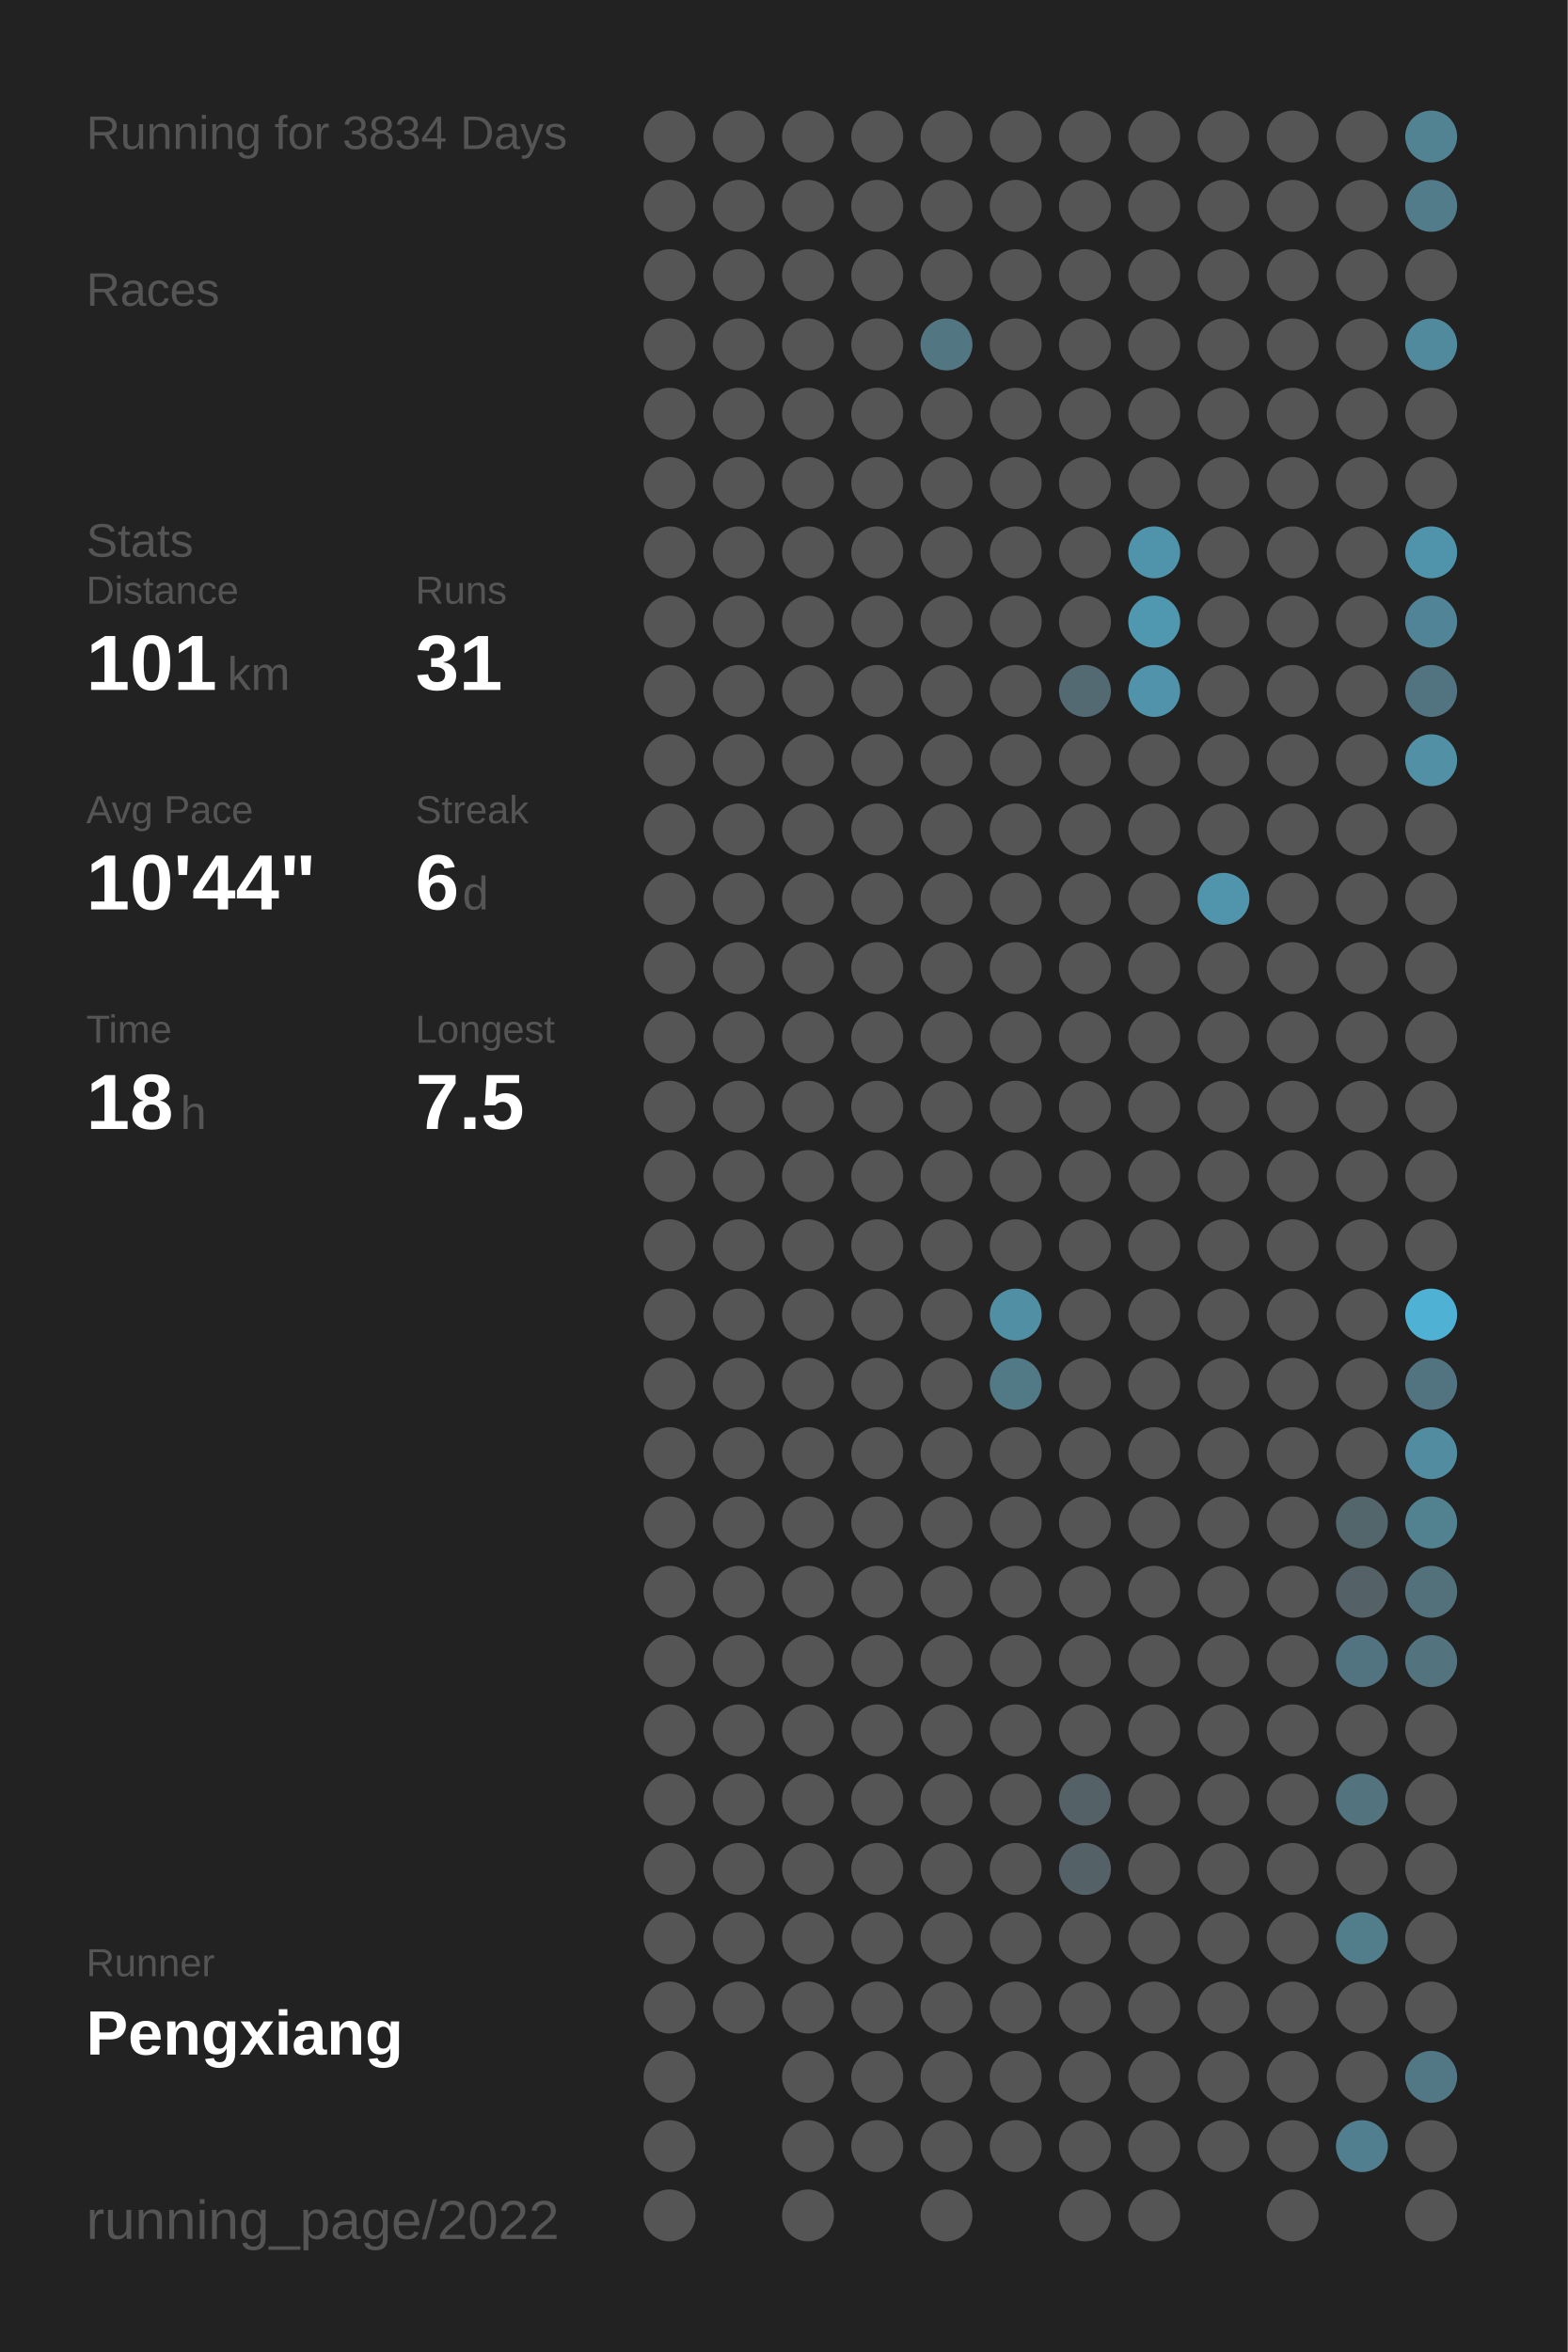
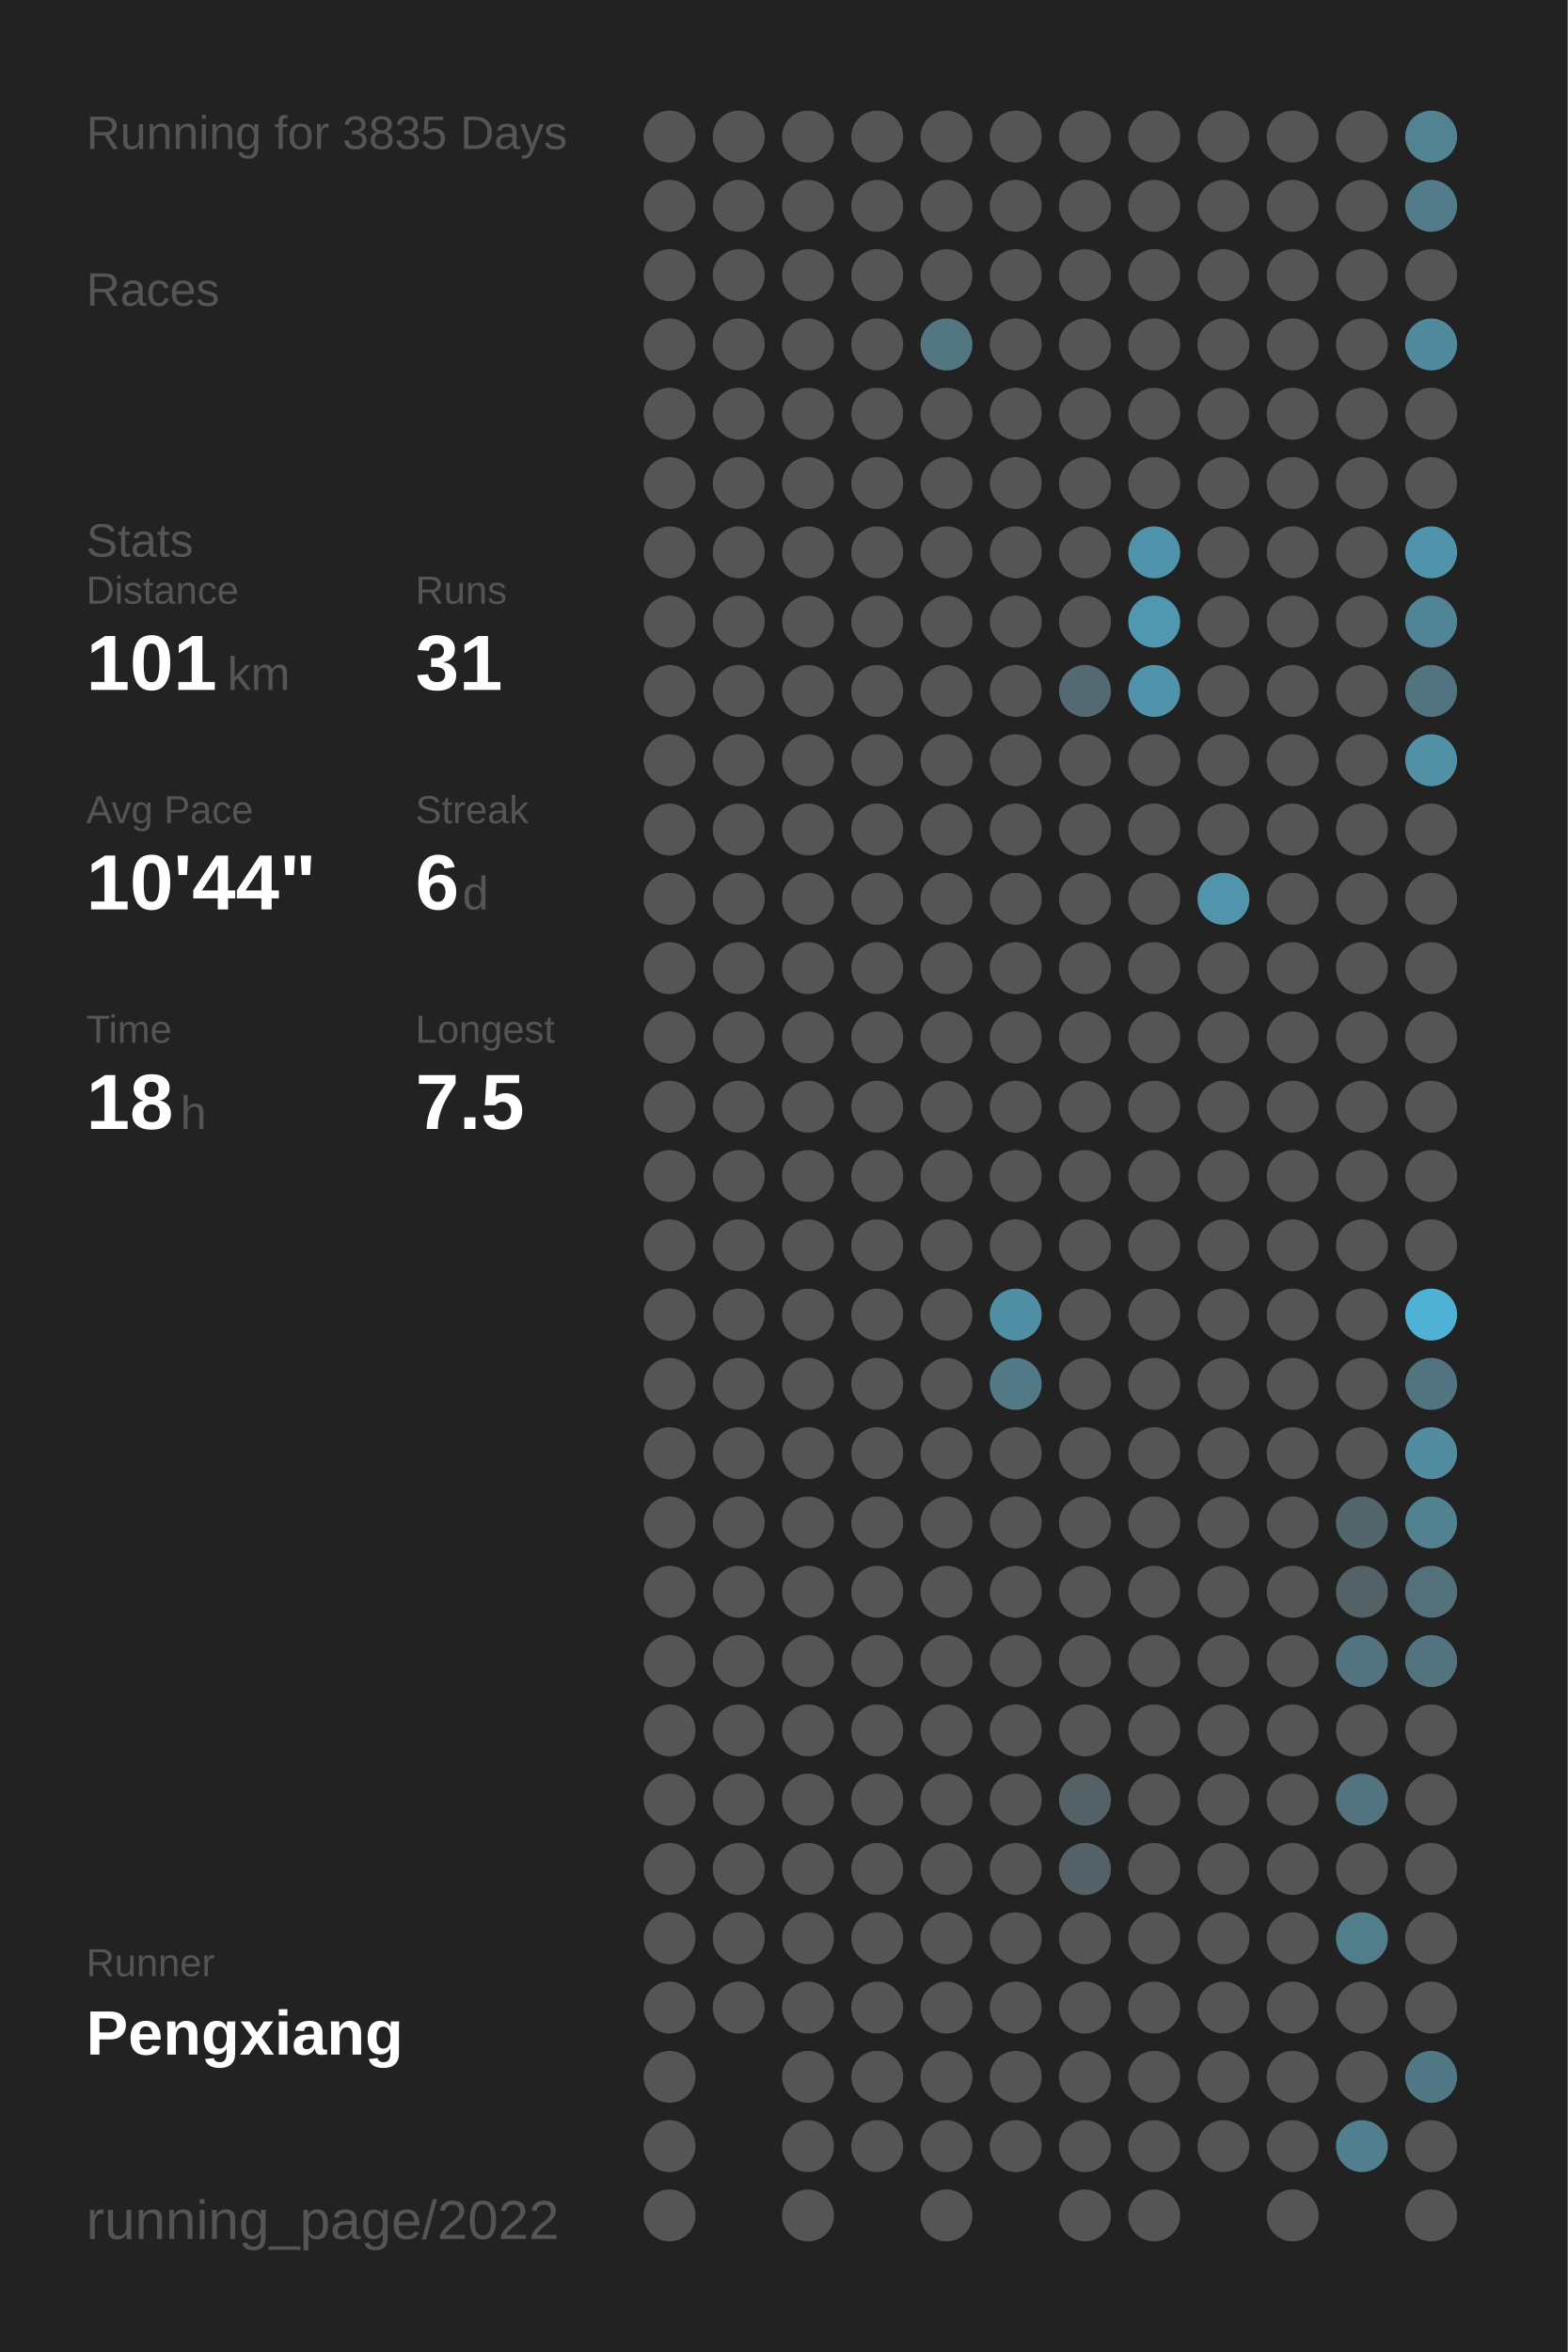
<svg xmlns="http://www.w3.org/2000/svg" baseProfile="full" height="300mm" version="1.1" viewBox="0,0,200,300" width="200mm">
  <defs />
  <rect fill="#222222" height="300" width="200" x="0" y="0" />
-   <text fill="#555555" style="font-size:6px; font-family:Arial;" x="11" y="19">Running for 3834 Days</text>
+   <text fill="#555555" style="font-size:6px; font-family:Arial;" x="11" y="19">Running for 3835 Days</text>
  <text fill="#555555" style="font-size:6px; font-family:Arial;" x="11" y="39">Races</text>
  <text fill="#555555" style="font-size:6px; font-family:Arial;" x="11" y="71">Stats</text>
  <text fill="#555555" style="font-size:5px; font-family:Arial;" x="11" y="77">Distance</text>
  <text fill="#FFFFFF" style="font-size:10px; font-family:Arial; font-weight:bold;" x="11" y="88">101</text>
  <text fill="#555555" style="font-size:6px; font-family:Arial;" x="29" y="88">km</text>
  <text fill="#555555" style="font-size:5px; font-family:Arial;" x="53" y="77">Runs</text>
  <text fill="#FFFFFF" style="font-size:10px; font-family:Arial; font-weight:bold;" x="53" y="88">31</text>
  <text fill="#555555" style="font-size:5px; font-family:Arial;" x="11" y="105">Avg Pace</text>
  <text fill="#FFFFFF" style="font-size:10px; font-family:Arial; font-weight:bold;" x="11" y="116">10'44"</text>
  <text fill="#555555" style="font-size:5px; font-family:Arial;" x="53" y="105">Streak</text>
  <text fill="#FFFFFF" style="font-size:10px; font-family:Arial; font-weight:bold;" x="53" y="116">6</text>
  <text fill="#555555" style="font-size:6px; font-family:Arial;" x="59" y="116">d</text>
  <text fill="#555555" style="font-size:5px; font-family:Arial;" x="11" y="133">Time</text>
  <text fill="#FFFFFF" style="font-size:10px; font-family:Arial; font-weight:bold;" x="11" y="144">18</text>
  <text fill="#555555" style="font-size:6px; font-family:Arial;" x="23" y="144">h</text>
  <text fill="#555555" style="font-size:5px; font-family:Arial;" x="53" y="133">Longest</text>
  <text fill="#FFFFFF" style="font-size:10px; font-family:Arial; font-weight:bold;" x="53" y="144">7.5</text>
  <text fill="#555555" style="font-size:5px; font-family:Arial;" x="11" y="252.065">Runner</text>
  <text fill="#FFFFFF" style="font-size:8px; font-family:Arial; font-weight:bold;" x="11" y="262.065">Pengxiang</text>
  <text fill="#555555" style="font-size:7px; font-family:Arial;" x="11" y="285.581">running_page/2022</text>
  <circle cx="85.417" cy="17.419" fill="#555555" r="3.312" />
  <circle cx="85.417" cy="26.258" fill="#555555" r="3.312" />
  <circle cx="85.417" cy="35.097" fill="#555555" r="3.312" />
  <circle cx="85.417" cy="43.935" fill="#555555" r="3.312" />
  <circle cx="85.417" cy="52.774" fill="#555555" r="3.312" />
  <circle cx="85.417" cy="61.613" fill="#555555" r="3.312" />
  <circle cx="85.417" cy="70.452" fill="#555555" r="3.312" />
  <circle cx="85.417" cy="79.29" fill="#555555" r="3.312" />
  <circle cx="85.417" cy="88.129" fill="#555555" r="3.312" />
  <circle cx="85.417" cy="96.968" fill="#555555" r="3.312" />
  <circle cx="85.417" cy="105.806" fill="#555555" r="3.312" />
  <circle cx="85.417" cy="114.645" fill="#555555" r="3.312" />
  <circle cx="85.417" cy="123.484" fill="#555555" r="3.312" />
  <circle cx="85.417" cy="132.323" fill="#555555" r="3.312" />
  <circle cx="85.417" cy="141.161" fill="#555555" r="3.312" />
  <circle cx="85.417" cy="150" fill="#555555" r="3.312" />
  <circle cx="85.417" cy="158.839" fill="#555555" r="3.312" />
  <circle cx="85.417" cy="167.677" fill="#555555" r="3.312" />
  <circle cx="85.417" cy="176.516" fill="#555555" r="3.312" />
  <circle cx="85.417" cy="185.355" fill="#555555" r="3.312" />
  <circle cx="85.417" cy="194.194" fill="#555555" r="3.312" />
  <circle cx="85.417" cy="203.032" fill="#555555" r="3.312" />
  <circle cx="85.417" cy="211.871" fill="#555555" r="3.312" />
  <circle cx="85.417" cy="220.71" fill="#555555" r="3.312" />
  <circle cx="85.417" cy="229.548" fill="#555555" r="3.312" />
  <circle cx="85.417" cy="238.387" fill="#555555" r="3.312" />
  <circle cx="85.417" cy="247.226" fill="#555555" r="3.312" />
  <circle cx="85.417" cy="256.065" fill="#555555" r="3.312" />
  <circle cx="85.417" cy="264.903" fill="#555555" r="3.312" />
  <circle cx="85.417" cy="273.742" fill="#555555" r="3.312" />
  <circle cx="85.417" cy="282.581" fill="#555555" r="3.312" />
  <circle cx="94.25" cy="17.419" fill="#555555" r="3.312" />
  <circle cx="94.25" cy="26.258" fill="#555555" r="3.312" />
  <circle cx="94.25" cy="35.097" fill="#555555" r="3.312" />
  <circle cx="94.25" cy="43.935" fill="#555555" r="3.312" />
  <circle cx="94.25" cy="52.774" fill="#555555" r="3.312" />
  <circle cx="94.25" cy="61.613" fill="#555555" r="3.312" />
  <circle cx="94.25" cy="70.452" fill="#555555" r="3.312" />
  <circle cx="94.25" cy="79.29" fill="#555555" r="3.312" />
  <circle cx="94.25" cy="88.129" fill="#555555" r="3.312" />
  <circle cx="94.25" cy="96.968" fill="#555555" r="3.312" />
  <circle cx="94.25" cy="105.806" fill="#555555" r="3.312" />
  <circle cx="94.25" cy="114.645" fill="#555555" r="3.312" />
  <circle cx="94.25" cy="123.484" fill="#555555" r="3.312" />
  <circle cx="94.25" cy="132.323" fill="#555555" r="3.312" />
  <circle cx="94.25" cy="141.161" fill="#555555" r="3.312" />
  <circle cx="94.25" cy="150" fill="#555555" r="3.312" />
  <circle cx="94.25" cy="158.839" fill="#555555" r="3.312" />
  <circle cx="94.25" cy="167.677" fill="#555555" r="3.312" />
  <circle cx="94.25" cy="176.516" fill="#555555" r="3.312" />
  <circle cx="94.25" cy="185.355" fill="#555555" r="3.312" />
  <circle cx="94.25" cy="194.194" fill="#555555" r="3.312" />
  <circle cx="94.25" cy="203.032" fill="#555555" r="3.312" />
  <circle cx="94.25" cy="211.871" fill="#555555" r="3.312" />
  <circle cx="94.25" cy="220.71" fill="#555555" r="3.312" />
  <circle cx="94.25" cy="229.548" fill="#555555" r="3.312" />
  <circle cx="94.25" cy="238.387" fill="#555555" r="3.312" />
  <circle cx="94.25" cy="247.226" fill="#555555" r="3.312" />
  <circle cx="94.25" cy="256.065" fill="#555555" r="3.312" />
  <circle cx="103.083" cy="17.419" fill="#555555" r="3.312" />
  <circle cx="103.083" cy="26.258" fill="#555555" r="3.312" />
  <circle cx="103.083" cy="35.097" fill="#555555" r="3.312" />
  <circle cx="103.083" cy="43.935" fill="#555555" r="3.312" />
  <circle cx="103.083" cy="52.774" fill="#555555" r="3.312" />
  <circle cx="103.083" cy="61.613" fill="#555555" r="3.312" />
  <circle cx="103.083" cy="70.452" fill="#555555" r="3.312" />
  <circle cx="103.083" cy="79.29" fill="#555555" r="3.312" />
  <circle cx="103.083" cy="88.129" fill="#555555" r="3.312" />
  <circle cx="103.083" cy="96.968" fill="#555555" r="3.312" />
  <circle cx="103.083" cy="105.806" fill="#555555" r="3.312" />
  <circle cx="103.083" cy="114.645" fill="#555555" r="3.312" />
  <circle cx="103.083" cy="123.484" fill="#555555" r="3.312" />
  <circle cx="103.083" cy="132.323" fill="#555555" r="3.312" />
  <circle cx="103.083" cy="141.161" fill="#555555" r="3.312" />
  <circle cx="103.083" cy="150" fill="#555555" r="3.312" />
  <circle cx="103.083" cy="158.839" fill="#555555" r="3.312" />
  <circle cx="103.083" cy="167.677" fill="#555555" r="3.312" />
  <circle cx="103.083" cy="176.516" fill="#555555" r="3.312" />
  <circle cx="103.083" cy="185.355" fill="#555555" r="3.312" />
  <circle cx="103.083" cy="194.194" fill="#555555" r="3.312" />
  <circle cx="103.083" cy="203.032" fill="#555555" r="3.312" />
  <circle cx="103.083" cy="211.871" fill="#555555" r="3.312" />
  <circle cx="103.083" cy="220.71" fill="#555555" r="3.312" />
  <circle cx="103.083" cy="229.548" fill="#555555" r="3.312" />
  <circle cx="103.083" cy="238.387" fill="#555555" r="3.312" />
  <circle cx="103.083" cy="247.226" fill="#555555" r="3.312" />
  <circle cx="103.083" cy="256.065" fill="#555555" r="3.312" />
  <circle cx="103.083" cy="264.903" fill="#555555" r="3.312" />
  <circle cx="103.083" cy="273.742" fill="#555555" r="3.312" />
  <circle cx="103.083" cy="282.581" fill="#555555" r="3.312" />
  <circle cx="111.917" cy="17.419" fill="#555555" r="3.312" />
  <circle cx="111.917" cy="26.258" fill="#555555" r="3.312" />
  <circle cx="111.917" cy="35.097" fill="#555555" r="3.312" />
  <circle cx="111.917" cy="43.935" fill="#555555" r="3.312" />
  <circle cx="111.917" cy="52.774" fill="#555555" r="3.312" />
  <circle cx="111.917" cy="61.613" fill="#555555" r="3.312" />
  <circle cx="111.917" cy="70.452" fill="#555555" r="3.312" />
  <circle cx="111.917" cy="79.29" fill="#555555" r="3.312" />
  <circle cx="111.917" cy="88.129" fill="#555555" r="3.312" />
  <circle cx="111.917" cy="96.968" fill="#555555" r="3.312" />
  <circle cx="111.917" cy="105.806" fill="#555555" r="3.312" />
  <circle cx="111.917" cy="114.645" fill="#555555" r="3.312" />
  <circle cx="111.917" cy="123.484" fill="#555555" r="3.312" />
  <circle cx="111.917" cy="132.323" fill="#555555" r="3.312" />
  <circle cx="111.917" cy="141.161" fill="#555555" r="3.312" />
  <circle cx="111.917" cy="150" fill="#555555" r="3.312" />
  <circle cx="111.917" cy="158.839" fill="#555555" r="3.312" />
  <circle cx="111.917" cy="167.677" fill="#555555" r="3.312" />
  <circle cx="111.917" cy="176.516" fill="#555555" r="3.312" />
  <circle cx="111.917" cy="185.355" fill="#555555" r="3.312" />
  <circle cx="111.917" cy="194.194" fill="#555555" r="3.312" />
  <circle cx="111.917" cy="203.032" fill="#555555" r="3.312" />
  <circle cx="111.917" cy="211.871" fill="#555555" r="3.312" />
  <circle cx="111.917" cy="220.71" fill="#555555" r="3.312" />
  <circle cx="111.917" cy="229.548" fill="#555555" r="3.312" />
  <circle cx="111.917" cy="238.387" fill="#555555" r="3.312" />
  <circle cx="111.917" cy="247.226" fill="#555555" r="3.312" />
  <circle cx="111.917" cy="256.065" fill="#555555" r="3.312" />
  <circle cx="111.917" cy="264.903" fill="#555555" r="3.312" />
  <circle cx="111.917" cy="273.742" fill="#555555" r="3.312" />
  <circle cx="120.75" cy="17.419" fill="#555555" r="3.312" />
  <circle cx="120.75" cy="26.258" fill="#555555" r="3.312" />
  <circle cx="120.75" cy="35.097" fill="#555555" r="3.312" />
  <circle cx="120.75" cy="43.935" fill="#527682" r="3.312" />
  <circle cx="120.75" cy="52.774" fill="#555555" r="3.312" />
  <circle cx="120.75" cy="61.613" fill="#555555" r="3.312" />
  <circle cx="120.75" cy="70.452" fill="#555555" r="3.312" />
  <circle cx="120.75" cy="79.29" fill="#555555" r="3.312" />
  <circle cx="120.75" cy="88.129" fill="#555555" r="3.312" />
  <circle cx="120.75" cy="96.968" fill="#555555" r="3.312" />
  <circle cx="120.75" cy="105.806" fill="#555555" r="3.312" />
  <circle cx="120.75" cy="114.645" fill="#555555" r="3.312" />
  <circle cx="120.75" cy="123.484" fill="#555555" r="3.312" />
  <circle cx="120.75" cy="132.323" fill="#555555" r="3.312" />
  <circle cx="120.75" cy="141.161" fill="#555555" r="3.312" />
  <circle cx="120.75" cy="150" fill="#555555" r="3.312" />
  <circle cx="120.75" cy="158.839" fill="#555555" r="3.312" />
  <circle cx="120.75" cy="167.677" fill="#555555" r="3.312" />
  <circle cx="120.75" cy="176.516" fill="#555555" r="3.312" />
  <circle cx="120.75" cy="185.355" fill="#555555" r="3.312" />
  <circle cx="120.75" cy="194.194" fill="#555555" r="3.312" />
  <circle cx="120.75" cy="203.032" fill="#555555" r="3.312" />
  <circle cx="120.75" cy="211.871" fill="#555555" r="3.312" />
  <circle cx="120.75" cy="220.71" fill="#555555" r="3.312" />
  <circle cx="120.75" cy="229.548" fill="#555555" r="3.312" />
  <circle cx="120.75" cy="238.387" fill="#555555" r="3.312" />
  <circle cx="120.75" cy="247.226" fill="#555555" r="3.312" />
  <circle cx="120.75" cy="256.065" fill="#555555" r="3.312" />
  <circle cx="120.75" cy="264.903" fill="#555555" r="3.312" />
  <circle cx="120.75" cy="273.742" fill="#555555" r="3.312" />
  <circle cx="120.75" cy="282.581" fill="#555555" r="3.312" />
  <circle cx="129.583" cy="17.419" fill="#555555" r="3.312" />
  <circle cx="129.583" cy="26.258" fill="#555555" r="3.312" />
  <circle cx="129.583" cy="35.097" fill="#555555" r="3.312" />
  <circle cx="129.583" cy="43.935" fill="#555555" r="3.312" />
  <circle cx="129.583" cy="52.774" fill="#555555" r="3.312" />
  <circle cx="129.583" cy="61.613" fill="#555555" r="3.312" />
  <circle cx="129.583" cy="70.452" fill="#555555" r="3.312" />
  <circle cx="129.583" cy="79.29" fill="#555555" r="3.312" />
  <circle cx="129.583" cy="88.129" fill="#555555" r="3.312" />
  <circle cx="129.583" cy="96.968" fill="#555555" r="3.312" />
  <circle cx="129.583" cy="105.806" fill="#555555" r="3.312" />
  <circle cx="129.583" cy="114.645" fill="#555555" r="3.312" />
  <circle cx="129.583" cy="123.484" fill="#555555" r="3.312" />
  <circle cx="129.583" cy="132.323" fill="#555555" r="3.312" />
  <circle cx="129.583" cy="141.161" fill="#555555" r="3.312" />
  <circle cx="129.583" cy="150" fill="#555555" r="3.312" />
  <circle cx="129.583" cy="158.839" fill="#555555" r="3.312" />
  <circle cx="129.583" cy="167.677" fill="#518fa4" r="3.312" />
  <circle cx="129.583" cy="176.516" fill="#527986" r="3.312" />
  <circle cx="129.583" cy="185.355" fill="#555555" r="3.312" />
  <circle cx="129.583" cy="194.194" fill="#555555" r="3.312" />
  <circle cx="129.583" cy="203.032" fill="#555555" r="3.312" />
  <circle cx="129.583" cy="211.871" fill="#555555" r="3.312" />
  <circle cx="129.583" cy="220.71" fill="#555555" r="3.312" />
  <circle cx="129.583" cy="229.548" fill="#555555" r="3.312" />
  <circle cx="129.583" cy="238.387" fill="#555555" r="3.312" />
  <circle cx="129.583" cy="247.226" fill="#555555" r="3.312" />
  <circle cx="129.583" cy="256.065" fill="#555555" r="3.312" />
  <circle cx="129.583" cy="264.903" fill="#555555" r="3.312" />
  <circle cx="129.583" cy="273.742" fill="#555555" r="3.312" />
  <circle cx="138.417" cy="17.419" fill="#555555" r="3.312" />
  <circle cx="138.417" cy="26.258" fill="#555555" r="3.312" />
  <circle cx="138.417" cy="35.097" fill="#555555" r="3.312" />
  <circle cx="138.417" cy="43.935" fill="#555555" r="3.312" />
  <circle cx="138.417" cy="52.774" fill="#555555" r="3.312" />
  <circle cx="138.417" cy="61.613" fill="#555555" r="3.312" />
  <circle cx="138.417" cy="70.452" fill="#555555" r="3.312" />
  <circle cx="138.417" cy="79.29" fill="#555555" r="3.312" />
  <circle cx="138.417" cy="88.129" fill="#536a72" r="3.312" />
  <circle cx="138.417" cy="96.968" fill="#555555" r="3.312" />
  <circle cx="138.417" cy="105.806" fill="#555555" r="3.312" />
  <circle cx="138.417" cy="114.645" fill="#555555" r="3.312" />
  <circle cx="138.417" cy="123.484" fill="#555555" r="3.312" />
  <circle cx="138.417" cy="132.323" fill="#555555" r="3.312" />
  <circle cx="138.417" cy="141.161" fill="#555555" r="3.312" />
  <circle cx="138.417" cy="150" fill="#555555" r="3.312" />
  <circle cx="138.417" cy="158.839" fill="#555555" r="3.312" />
  <circle cx="138.417" cy="167.677" fill="#555555" r="3.312" />
  <circle cx="138.417" cy="176.516" fill="#555555" r="3.312" />
  <circle cx="138.417" cy="185.355" fill="#555555" r="3.312" />
  <circle cx="138.417" cy="194.194" fill="#555555" r="3.312" />
  <circle cx="138.417" cy="203.032" fill="#555555" r="3.312" />
  <circle cx="138.417" cy="211.871" fill="#555555" r="3.312" />
  <circle cx="138.417" cy="220.71" fill="#555555" r="3.312" />
  <circle cx="138.417" cy="229.548" fill="#546267" r="3.312" />
  <circle cx="138.417" cy="238.387" fill="#546166" r="3.312" />
  <circle cx="138.417" cy="247.226" fill="#555555" r="3.312" />
  <circle cx="138.417" cy="256.065" fill="#555555" r="3.312" />
  <circle cx="138.417" cy="264.903" fill="#555555" r="3.312" />
  <circle cx="138.417" cy="273.742" fill="#555555" r="3.312" />
  <circle cx="138.417" cy="282.581" fill="#555555" r="3.312" />
  <circle cx="147.25" cy="17.419" fill="#555555" r="3.312" />
  <circle cx="147.25" cy="26.258" fill="#555555" r="3.312" />
  <circle cx="147.25" cy="35.097" fill="#555555" r="3.312" />
  <circle cx="147.25" cy="43.935" fill="#555555" r="3.312" />
  <circle cx="147.25" cy="52.774" fill="#555555" r="3.312" />
  <circle cx="147.25" cy="61.613" fill="#555555" r="3.312" />
  <circle cx="147.25" cy="70.452" fill="#5094ab" r="3.312" />
  <circle cx="147.25" cy="79.29" fill="#5098b0" r="3.312" />
  <circle cx="147.25" cy="88.129" fill="#5093aa" r="3.312" />
  <circle cx="147.25" cy="96.968" fill="#555555" r="3.312" />
  <circle cx="147.25" cy="105.806" fill="#555555" r="3.312" />
  <circle cx="147.25" cy="114.645" fill="#555555" r="3.312" />
  <circle cx="147.25" cy="123.484" fill="#555555" r="3.312" />
  <circle cx="147.25" cy="132.323" fill="#555555" r="3.312" />
  <circle cx="147.25" cy="141.161" fill="#555555" r="3.312" />
  <circle cx="147.25" cy="150" fill="#555555" r="3.312" />
  <circle cx="147.25" cy="158.839" fill="#555555" r="3.312" />
  <circle cx="147.25" cy="167.677" fill="#555555" r="3.312" />
  <circle cx="147.25" cy="176.516" fill="#555555" r="3.312" />
  <circle cx="147.25" cy="185.355" fill="#555555" r="3.312" />
  <circle cx="147.25" cy="194.194" fill="#555555" r="3.312" />
  <circle cx="147.25" cy="203.032" fill="#555555" r="3.312" />
  <circle cx="147.25" cy="211.871" fill="#555555" r="3.312" />
  <circle cx="147.25" cy="220.71" fill="#555555" r="3.312" />
  <circle cx="147.25" cy="229.548" fill="#555555" r="3.312" />
  <circle cx="147.25" cy="238.387" fill="#555555" r="3.312" />
  <circle cx="147.25" cy="247.226" fill="#555555" r="3.312" />
  <circle cx="147.25" cy="256.065" fill="#555555" r="3.312" />
  <circle cx="147.25" cy="264.903" fill="#555555" r="3.312" />
  <circle cx="147.25" cy="273.742" fill="#555555" r="3.312" />
  <circle cx="147.25" cy="282.581" fill="#555555" r="3.312" />
  <circle cx="156.083" cy="17.419" fill="#555555" r="3.312" />
  <circle cx="156.083" cy="26.258" fill="#555555" r="3.312" />
  <circle cx="156.083" cy="35.097" fill="#555555" r="3.312" />
  <circle cx="156.083" cy="43.935" fill="#555555" r="3.312" />
  <circle cx="156.083" cy="52.774" fill="#555555" r="3.312" />
  <circle cx="156.083" cy="61.613" fill="#555555" r="3.312" />
  <circle cx="156.083" cy="70.452" fill="#555555" r="3.312" />
  <circle cx="156.083" cy="79.29" fill="#555555" r="3.312" />
  <circle cx="156.083" cy="88.129" fill="#555555" r="3.312" />
  <circle cx="156.083" cy="96.968" fill="#555555" r="3.312" />
  <circle cx="156.083" cy="105.806" fill="#555555" r="3.312" />
  <circle cx="156.083" cy="114.645" fill="#5095ac" r="3.312" />
  <circle cx="156.083" cy="123.484" fill="#555555" r="3.312" />
  <circle cx="156.083" cy="132.323" fill="#555555" r="3.312" />
  <circle cx="156.083" cy="141.161" fill="#555555" r="3.312" />
  <circle cx="156.083" cy="150" fill="#555555" r="3.312" />
  <circle cx="156.083" cy="158.839" fill="#555555" r="3.312" />
  <circle cx="156.083" cy="167.677" fill="#555555" r="3.312" />
  <circle cx="156.083" cy="176.516" fill="#555555" r="3.312" />
  <circle cx="156.083" cy="185.355" fill="#555555" r="3.312" />
  <circle cx="156.083" cy="194.194" fill="#555555" r="3.312" />
  <circle cx="156.083" cy="203.032" fill="#555555" r="3.312" />
  <circle cx="156.083" cy="211.871" fill="#555555" r="3.312" />
  <circle cx="156.083" cy="220.71" fill="#555555" r="3.312" />
  <circle cx="156.083" cy="229.548" fill="#555555" r="3.312" />
  <circle cx="156.083" cy="238.387" fill="#555555" r="3.312" />
  <circle cx="156.083" cy="247.226" fill="#555555" r="3.312" />
  <circle cx="156.083" cy="256.065" fill="#555555" r="3.312" />
  <circle cx="156.083" cy="264.903" fill="#555555" r="3.312" />
  <circle cx="156.083" cy="273.742" fill="#555555" r="3.312" />
  <circle cx="164.917" cy="17.419" fill="#555555" r="3.312" />
  <circle cx="164.917" cy="26.258" fill="#555555" r="3.312" />
  <circle cx="164.917" cy="35.097" fill="#555555" r="3.312" />
  <circle cx="164.917" cy="43.935" fill="#555555" r="3.312" />
  <circle cx="164.917" cy="52.774" fill="#555555" r="3.312" />
  <circle cx="164.917" cy="61.613" fill="#555555" r="3.312" />
  <circle cx="164.917" cy="70.452" fill="#555555" r="3.312" />
  <circle cx="164.917" cy="79.29" fill="#555555" r="3.312" />
  <circle cx="164.917" cy="88.129" fill="#555555" r="3.312" />
  <circle cx="164.917" cy="96.968" fill="#555555" r="3.312" />
  <circle cx="164.917" cy="105.806" fill="#555555" r="3.312" />
  <circle cx="164.917" cy="114.645" fill="#555555" r="3.312" />
  <circle cx="164.917" cy="123.484" fill="#555555" r="3.312" />
  <circle cx="164.917" cy="132.323" fill="#555555" r="3.312" />
  <circle cx="164.917" cy="141.161" fill="#555555" r="3.312" />
  <circle cx="164.917" cy="150" fill="#555555" r="3.312" />
  <circle cx="164.917" cy="158.839" fill="#555555" r="3.312" />
  <circle cx="164.917" cy="167.677" fill="#555555" r="3.312" />
  <circle cx="164.917" cy="176.516" fill="#555555" r="3.312" />
  <circle cx="164.917" cy="185.355" fill="#555555" r="3.312" />
  <circle cx="164.917" cy="194.194" fill="#555555" r="3.312" />
  <circle cx="164.917" cy="203.032" fill="#555555" r="3.312" />
  <circle cx="164.917" cy="211.871" fill="#555555" r="3.312" />
  <circle cx="164.917" cy="220.71" fill="#555555" r="3.312" />
  <circle cx="164.917" cy="229.548" fill="#555555" r="3.312" />
  <circle cx="164.917" cy="238.387" fill="#555555" r="3.312" />
  <circle cx="164.917" cy="247.226" fill="#555555" r="3.312" />
  <circle cx="164.917" cy="256.065" fill="#555555" r="3.312" />
  <circle cx="164.917" cy="264.903" fill="#555555" r="3.312" />
  <circle cx="164.917" cy="273.742" fill="#555555" r="3.312" />
  <circle cx="164.917" cy="282.581" fill="#555555" r="3.312" />
  <circle cx="173.75" cy="17.419" fill="#555555" r="3.312" />
  <circle cx="173.75" cy="26.258" fill="#555555" r="3.312" />
  <circle cx="173.75" cy="35.097" fill="#555555" r="3.312" />
  <circle cx="173.75" cy="43.935" fill="#555555" r="3.312" />
  <circle cx="173.75" cy="52.774" fill="#555555" r="3.312" />
  <circle cx="173.75" cy="61.613" fill="#555555" r="3.312" />
  <circle cx="173.75" cy="70.452" fill="#555555" r="3.312" />
  <circle cx="173.75" cy="79.29" fill="#555555" r="3.312" />
  <circle cx="173.75" cy="88.129" fill="#555555" r="3.312" />
  <circle cx="173.75" cy="96.968" fill="#555555" r="3.312" />
  <circle cx="173.75" cy="105.806" fill="#555555" r="3.312" />
  <circle cx="173.75" cy="114.645" fill="#555555" r="3.312" />
  <circle cx="173.75" cy="123.484" fill="#555555" r="3.312" />
  <circle cx="173.75" cy="132.323" fill="#555555" r="3.312" />
  <circle cx="173.75" cy="141.161" fill="#555555" r="3.312" />
  <circle cx="173.75" cy="150" fill="#555555" r="3.312" />
  <circle cx="173.75" cy="158.839" fill="#555555" r="3.312" />
  <circle cx="173.75" cy="167.677" fill="#555555" r="3.312" />
  <circle cx="173.75" cy="176.516" fill="#555555" r="3.312" />
  <circle cx="173.75" cy="185.355" fill="#555555" r="3.312" />
  <circle cx="173.75" cy="194.194" fill="#53666c" r="3.312" />
  <circle cx="173.75" cy="203.032" fill="#546267" r="3.312" />
  <circle cx="173.75" cy="211.871" fill="#527480" r="3.312" />
  <circle cx="173.75" cy="220.71" fill="#555555" r="3.312" />
  <circle cx="173.75" cy="229.548" fill="#53737e" r="3.312" />
  <circle cx="173.75" cy="238.387" fill="#555555" r="3.312" />
  <circle cx="173.75" cy="247.226" fill="#527d8b" r="3.312" />
  <circle cx="173.75" cy="256.065" fill="#555555" r="3.312" />
  <circle cx="173.75" cy="264.903" fill="#555555" r="3.312" />
  <circle cx="173.75" cy="273.742" fill="#527f8f" r="3.312" />
  <circle cx="182.583" cy="17.419" fill="#528393" r="3.312" />
  <circle cx="182.583" cy="26.258" fill="#527c8a" r="3.312" />
  <circle cx="182.583" cy="35.097" fill="#555555" r="3.312" />
  <circle cx="182.583" cy="43.935" fill="#518a9d" r="3.312" />
  <circle cx="182.583" cy="52.774" fill="#555555" r="3.312" />
  <circle cx="182.583" cy="61.613" fill="#555555" r="3.312" />
  <circle cx="182.583" cy="70.452" fill="#5094ab" r="3.312" />
  <circle cx="182.583" cy="79.29" fill="#518496" r="3.312" />
  <circle cx="182.583" cy="88.129" fill="#527480" r="3.312" />
  <circle cx="182.583" cy="96.968" fill="#5190a5" r="3.312" />
  <circle cx="182.583" cy="105.806" fill="#555555" r="3.312" />
  <circle cx="182.583" cy="114.645" fill="#555555" r="3.312" />
  <circle cx="182.583" cy="123.484" fill="#555555" r="3.312" />
  <circle cx="182.583" cy="132.323" fill="#555555" r="3.312" />
  <circle cx="182.583" cy="141.161" fill="#555555" r="3.312" />
  <circle cx="182.583" cy="150" fill="#555555" r="3.312" />
  <circle cx="182.583" cy="158.839" fill="#555555" r="3.312" />
  <circle cx="182.583" cy="167.677" fill="#4fb2d4" r="3.312" />
  <circle cx="182.583" cy="176.516" fill="#527480" r="3.312" />
  <circle cx="182.583" cy="185.355" fill="#518ca0" r="3.312" />
  <circle cx="182.583" cy="194.194" fill="#528190" r="3.312" />
  <circle cx="182.583" cy="203.032" fill="#53717b" r="3.312" />
  <circle cx="182.583" cy="211.871" fill="#53737e" r="3.312" />
  <circle cx="182.583" cy="220.71" fill="#555555" r="3.312" />
  <circle cx="182.583" cy="229.548" fill="#555555" r="3.312" />
  <circle cx="182.583" cy="238.387" fill="#555555" r="3.312" />
  <circle cx="182.583" cy="247.226" fill="#555555" r="3.312" />
  <circle cx="182.583" cy="256.065" fill="#555555" r="3.312" />
  <circle cx="182.583" cy="264.903" fill="#527885" r="3.312" />
  <circle cx="182.583" cy="273.742" fill="#555555" r="3.312" />
  <circle cx="182.583" cy="282.581" fill="#555555" r="3.312" />
</svg>
